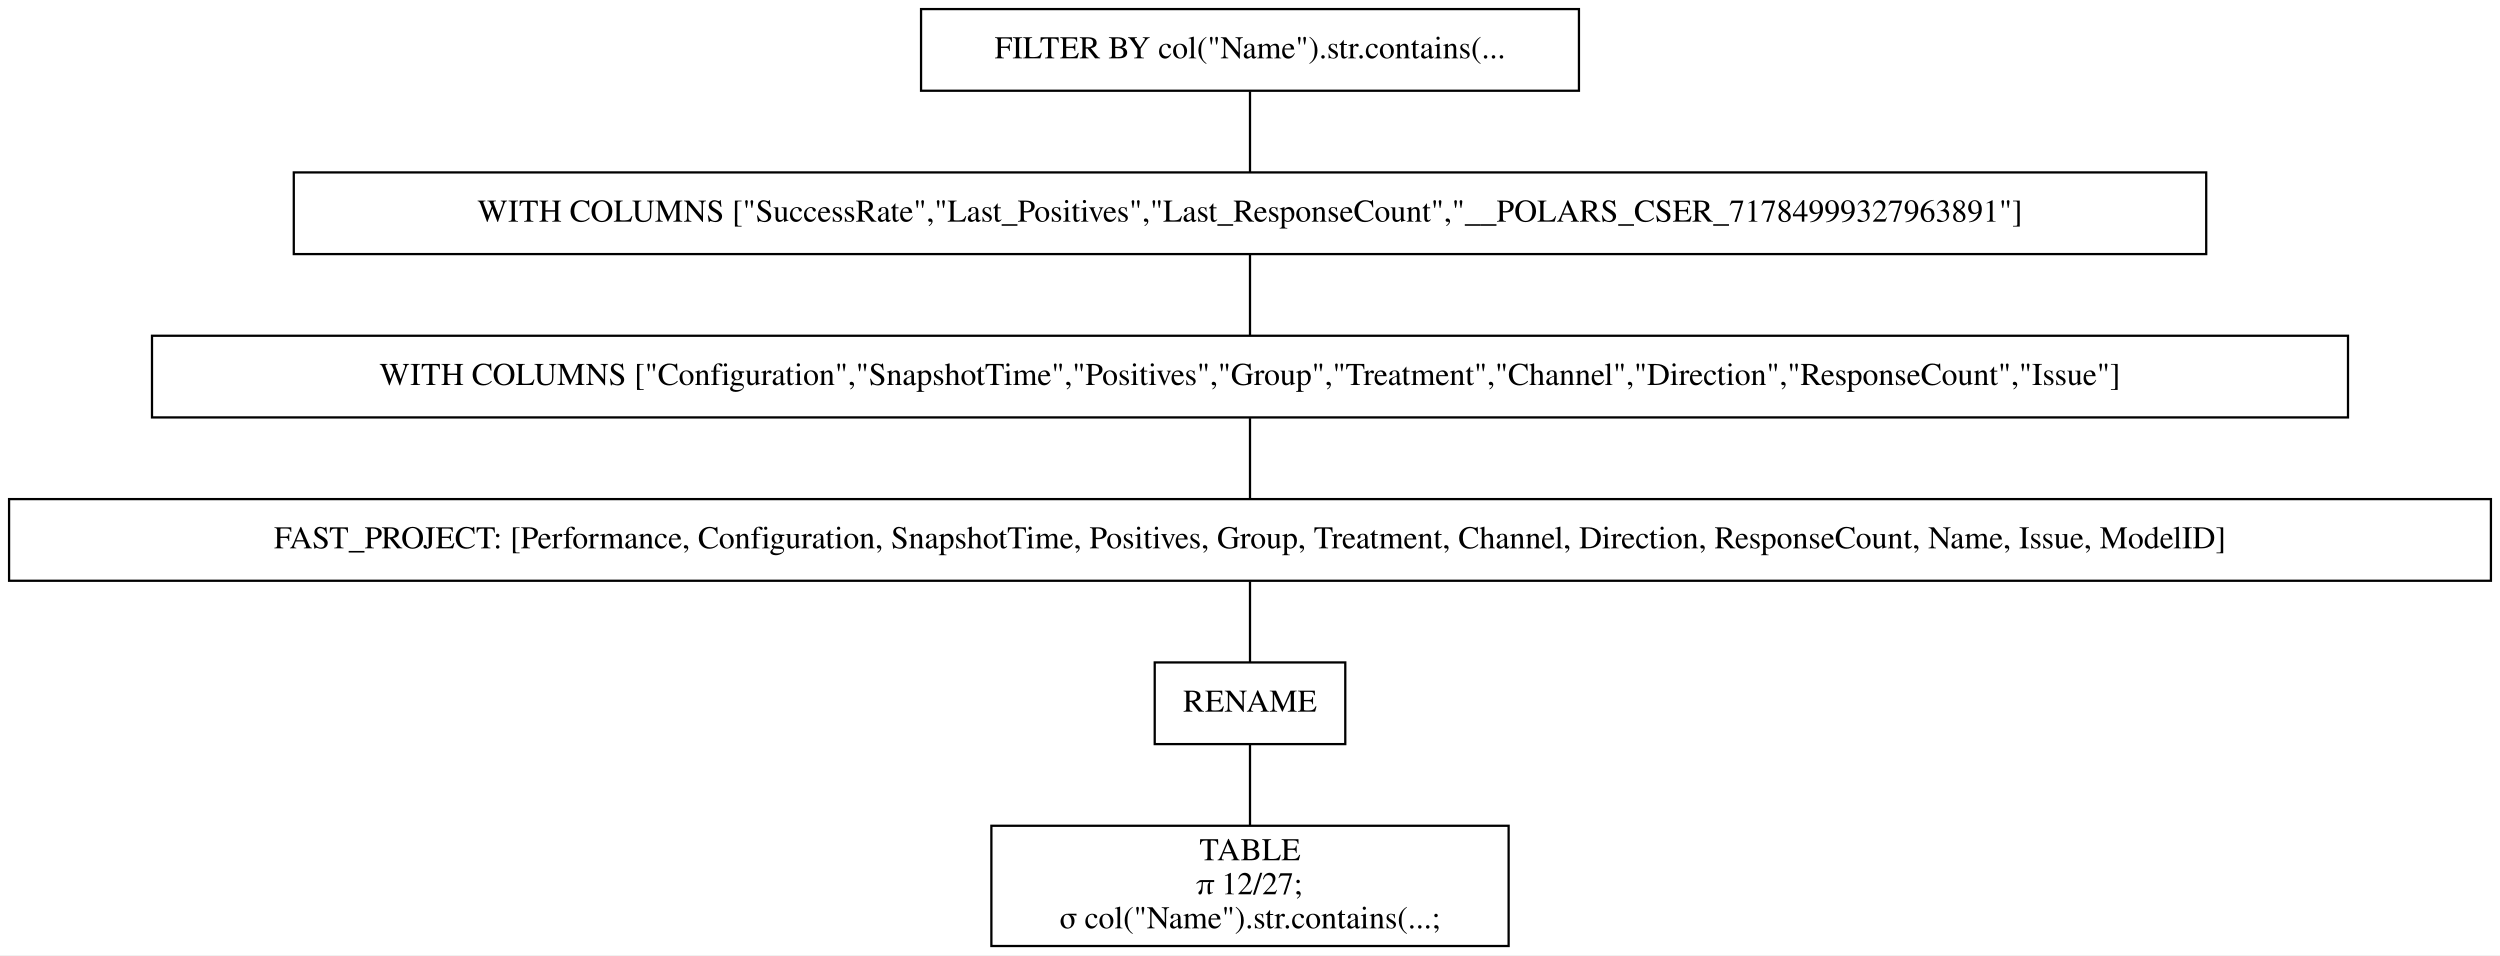
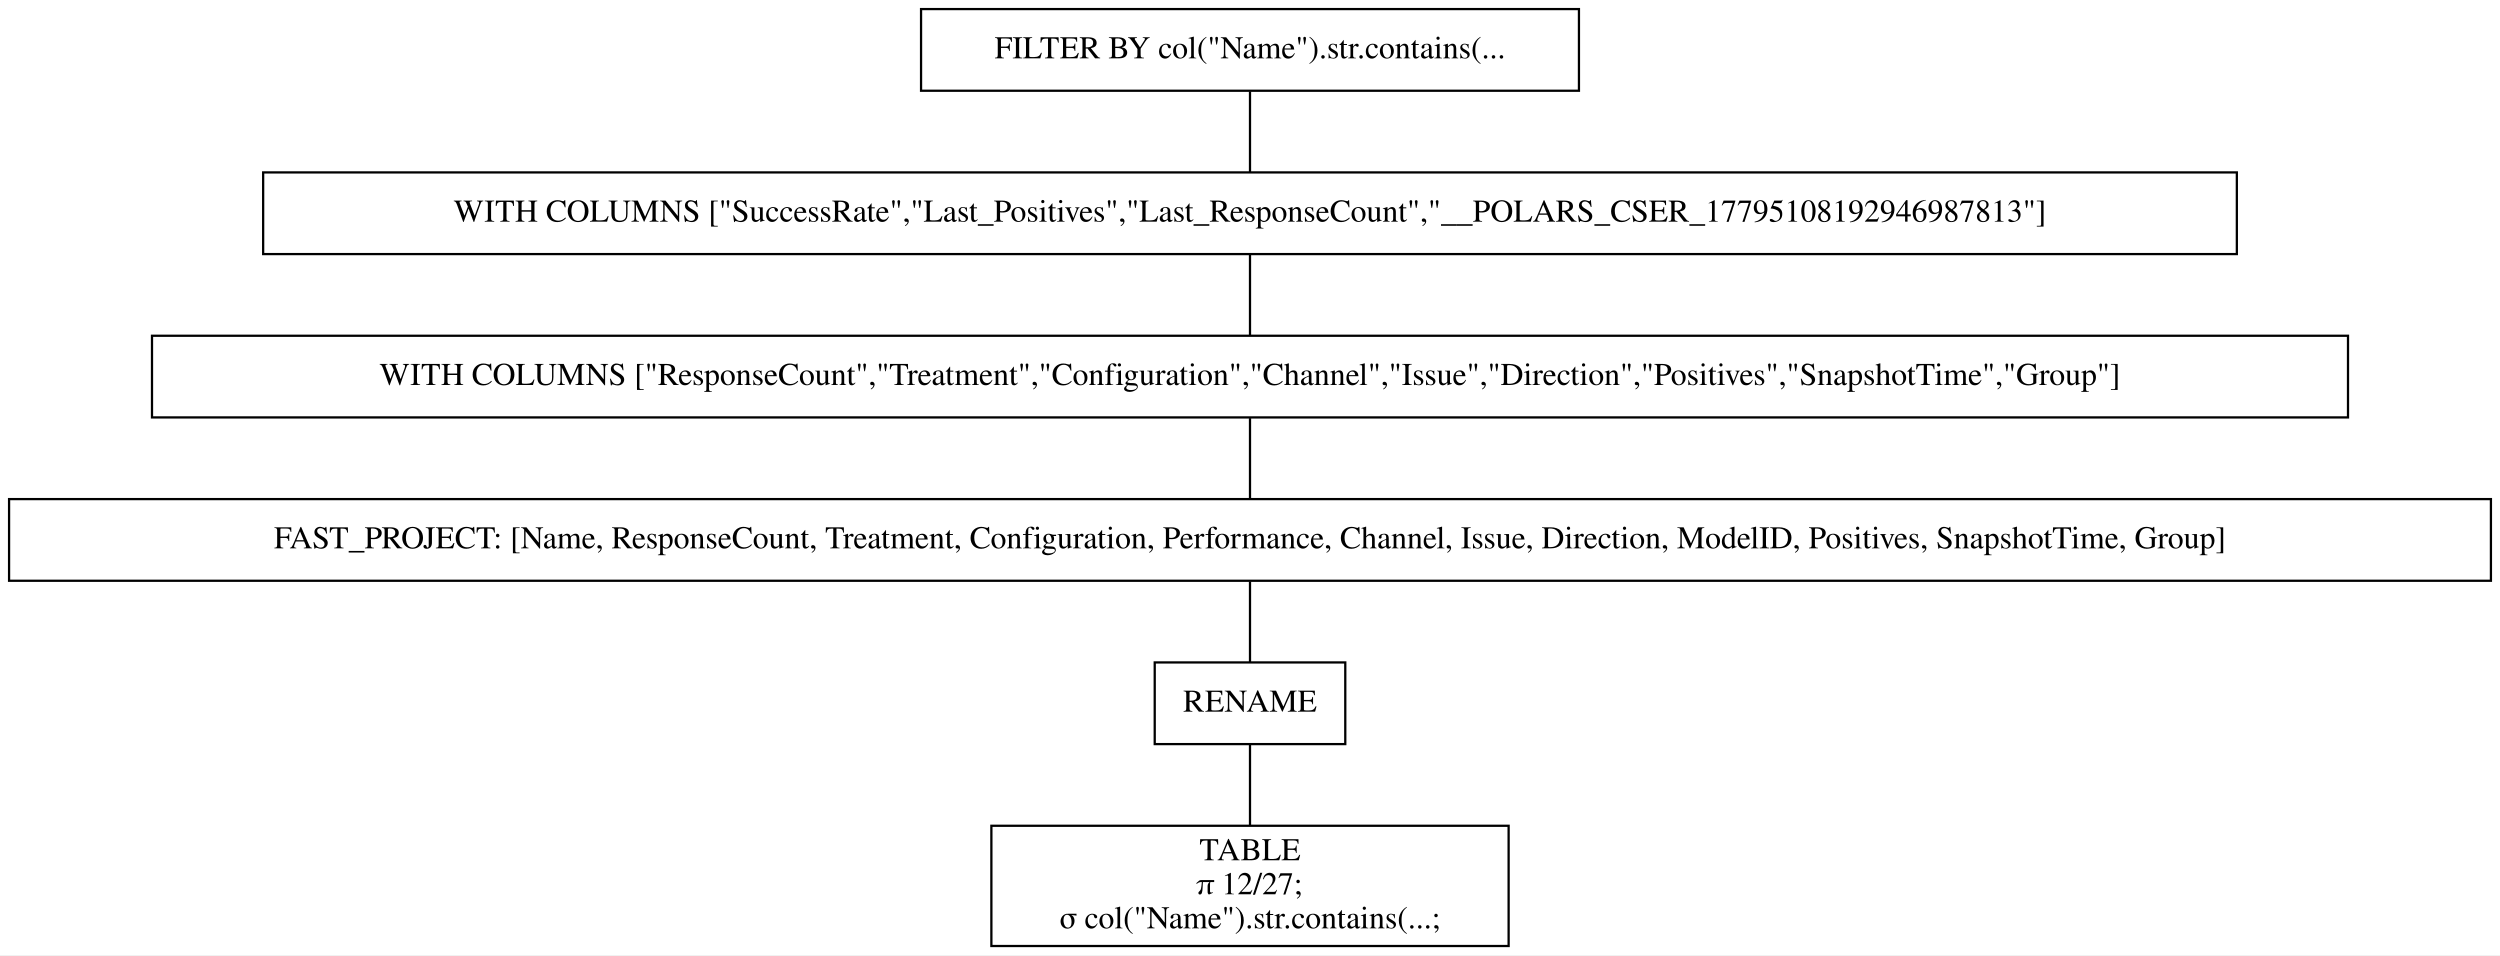
<svg xmlns="http://www.w3.org/2000/svg" width="1102pt" height="421pt" viewBox="0.00 0.00 1102.00 421.00">
  <g id="graph0" class="graph" transform="scale(1 1) rotate(0) translate(4 417)">
    <polygon fill="white" stroke="transparent" points="-4,4 -4,-417 1098,-417 1098,4 -4,4" />
    <g id="node1" class="node">
      <polygon fill="none" stroke="black" points="692,-413 402,-413 402,-377 692,-377 692,-413" />
      <text text-anchor="middle" x="547" y="-391.3" font-family="Times,serif" font-size="14.00">FILTER BY col("Name").str.contains(...</text>
    </g>
    <g id="node2" class="node">
-       <polygon fill="none" stroke="black" points="968.5,-341 125.5,-341 125.5,-305 968.5,-305 968.5,-341" />
-       <text text-anchor="middle" x="547" y="-319.3" font-family="Times,serif" font-size="14.00">WITH COLUMNS ["SuccessRate","Last_Positives","Last_ResponseCount","__POLARS_CSER_71784999327963891"]</text>
+       <polygon fill="none" stroke="black" points="982,-341 112,-341 112,-305 982,-305 982,-341" />
+       <text text-anchor="middle" x="547" y="-319.3" font-family="Times,serif" font-size="14.00">WITH COLUMNS ["SuccessRate","Last_Positives","Last_ResponseCount","__POLARS_CSER_17795108192946987813"]</text>
    </g>
    <g id="edge1" class="edge">
      <path fill="none" stroke="black" d="M547,-376.7C547,-365.85 547,-351.92 547,-341.1" />
    </g>
    <g id="node3" class="node">
      <polygon fill="none" stroke="black" points="1031,-269 63,-269 63,-233 1031,-233 1031,-269" />
-       <text text-anchor="middle" x="547" y="-247.3" font-family="Times,serif" font-size="14.00">WITH COLUMNS ["Configuration","SnapshotTime","Positives","Group","Treatment","Channel","Direction","ResponseCount","Issue"]</text>
+       <text text-anchor="middle" x="547" y="-247.3" font-family="Times,serif" font-size="14.00">WITH COLUMNS ["ResponseCount","Treatment","Configuration","Channel","Issue","Direction","Positives","SnapshotTime","Group"]</text>
    </g>
    <g id="edge2" class="edge">
      <path fill="none" stroke="black" d="M547,-304.7C547,-293.85 547,-279.92 547,-269.1" />
    </g>
    <g id="node4" class="node">
      <polygon fill="none" stroke="black" points="1094,-197 0,-197 0,-161 1094,-161 1094,-197" />
-       <text text-anchor="middle" x="547" y="-175.3" font-family="Times,serif" font-size="14.00">FAST_PROJECT: [Performance, Configuration, SnapshotTime, Positives, Group, Treatment, Channel, Direction, ResponseCount, Name, Issue, ModelID]</text>
+       <text text-anchor="middle" x="547" y="-175.3" font-family="Times,serif" font-size="14.00">FAST_PROJECT: [Name, ResponseCount, Treatment, Configuration, Performance, Channel, Issue, Direction, ModelID, Positives, SnapshotTime, Group]</text>
    </g>
    <g id="edge3" class="edge">
      <path fill="none" stroke="black" d="M547,-232.7C547,-221.85 547,-207.92 547,-197.1" />
    </g>
    <g id="node5" class="node">
      <polygon fill="none" stroke="black" points="589,-125 505,-125 505,-89 589,-89 589,-125" />
      <text text-anchor="middle" x="547" y="-103.3" font-family="Times,serif" font-size="14.00">RENAME</text>
    </g>
    <g id="edge4" class="edge">
      <path fill="none" stroke="black" d="M547,-160.7C547,-149.85 547,-135.92 547,-125.1" />
    </g>
    <g id="node6" class="node">
      <polygon fill="none" stroke="black" points="661,-53 433,-53 433,0 661,0 661,-53" />
      <text text-anchor="middle" x="547" y="-37.8" font-family="Times,serif" font-size="14.00">TABLE</text>
      <text text-anchor="middle" x="547" y="-22.8" font-family="Times,serif" font-size="14.00">π 12/27;</text>
      <text text-anchor="middle" x="547" y="-7.8" font-family="Times,serif" font-size="14.00">σ col("Name").str.contains(...;</text>
    </g>
    <g id="edge5" class="edge">
      <path fill="none" stroke="black" d="M547,-88.97C547,-78.51 547,-64.9 547,-53.16" />
    </g>
  </g>
</svg>
